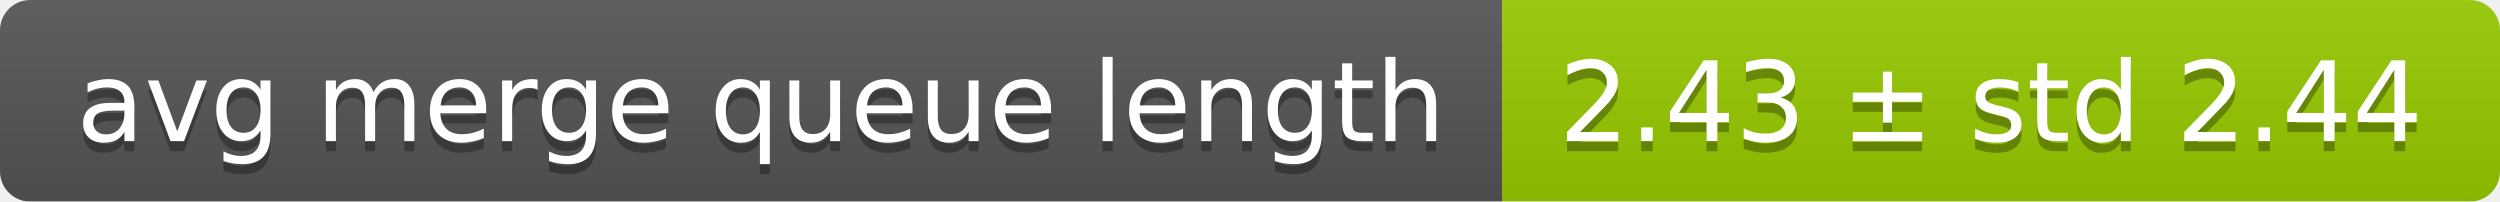
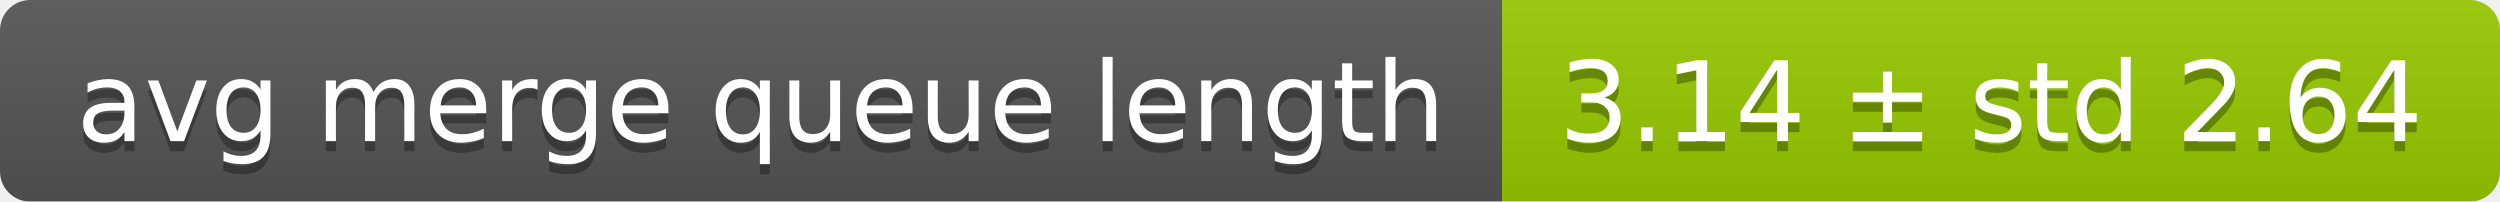
<svg xmlns="http://www.w3.org/2000/svg" width="248" height="20">
  <linearGradient id="smooth" x2="0" y2="100%">
    <stop offset="0" stop-color="#bbb" stop-opacity=".1" />
    <stop offset="1" stop-opacity=".1" />
  </linearGradient>
  <mask id="round">
    <rect width="248" height="20" rx="3" fill="#fff" />
  </mask>
  <g mask="url(#round)">
    <rect width="149" height="20" fill="#555" />
    <rect x="149" width="99" height="20" fill="#97ca00" />
    <rect width="248" height="20" fill="url(#smooth)" />
  </g>
  <g fill="#fff" text-anchor="middle" font-family="DejaVu Sans,Verdana,Geneva,sans-serif" font-size="11">
    <text x="75.5" y="15" fill="#010101" fill-opacity=".3">avg merge queue length</text>
    <text x="75.5" y="14">avg merge queue length</text>
-     <text x="197.5" y="15" fill="#010101" fill-opacity=".3">2.43 ± std 2.44</text>
-     <text x="197.5" y="14">2.43 ± std 2.44</text>
+     <text x="197.5" y="15" fill="#010101" fill-opacity=".3">3.14 ± std 2.64</text>
+     <text x="197.5" y="14">3.14 ± std 2.64</text>
  </g>
</svg>
